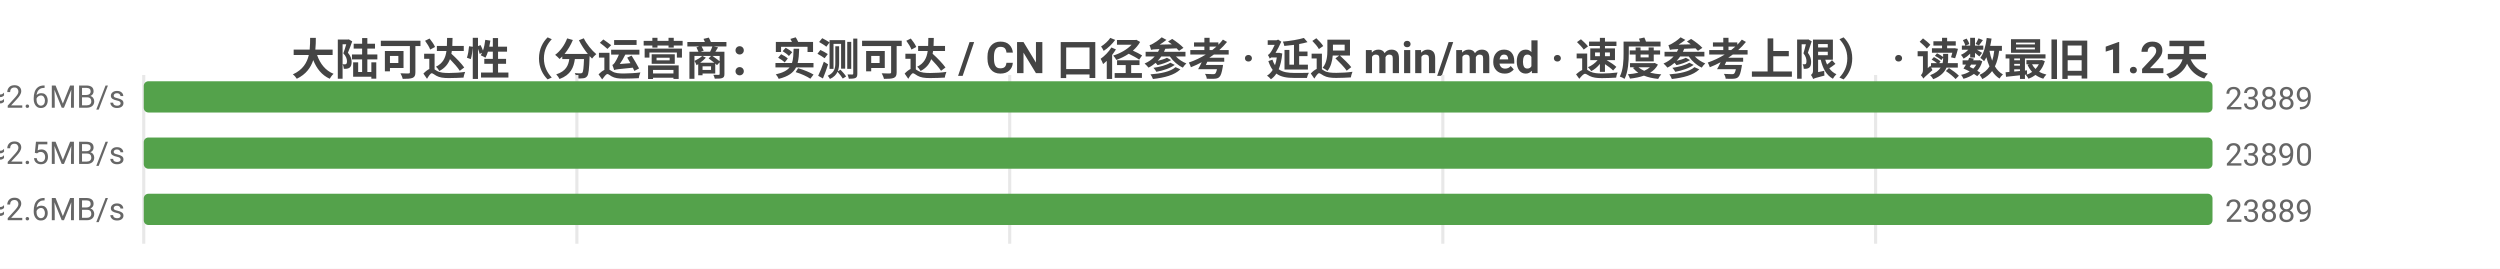
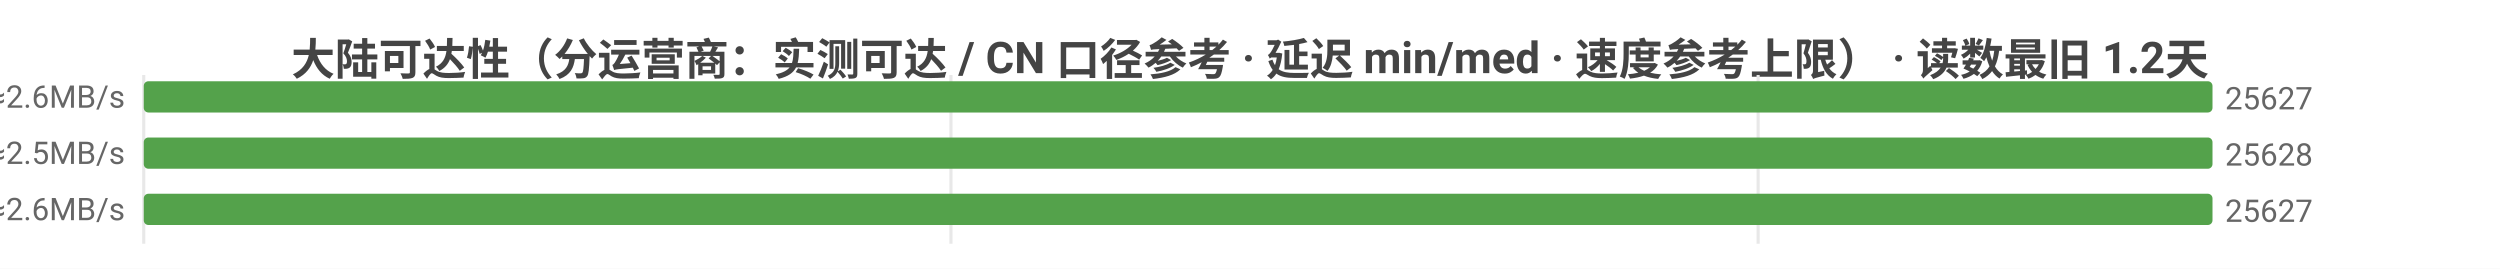
<svg xmlns="http://www.w3.org/2000/svg" width="800" height="86" viewBox="0 0 800 86">
  <rect width="800" height="86" fill="#ffffff" />
  <style>text{font-family:system-ui,-apple-system,'Segoe UI',Roboto,'PingFang SC','Microsoft YaHei','Noto Sans CJK SC',sans-serif}.g{stroke:#e8e8e8;stroke-width:1}.a{stroke:#999;stroke-width:1}.t{font-size:10px;fill:#666}.m{font-size:10px;text-anchor:middle;fill:#666}.e{font-size:10px;text-anchor:end;fill:#666}.l{font-size:11px;fill:#333}.tt{font-size:14px;font-weight:600;text-anchor:middle;fill:#444}.em{font-size:13px;text-anchor:middle;fill:#999}</style>
  <text class="tt" x="400.0" y="24">大陆可达性（分运营商：实测可达 / CN 口径参考 · 延迟 min/med · 速度参考上限） · 读数最旧 1.2天</text>
  <line class="g" x1="46" y1="24" x2="46" y2="78" />
-   <line class="g" x1="184.6" y1="24" x2="184.6" y2="78" />
-   <line class="g" x1="323.1" y1="24" x2="323.1" y2="78" />
-   <line class="g" x1="461.7" y1="24" x2="461.7" y2="78" />
-   <line class="g" x1="600.2" y1="24" x2="600.2" y2="78" />
-   <text class="e" x="40" y="35">中国电信  实测可达 23889/26599 · CN口径 23890  min4/med187ms  ≈2.6MB/s</text>
+   <line class="g" x1="304.3" y1="24" x2="304.3" y2="78" />
+   <line class="g" x1="562.6" y1="24" x2="562.6" y2="78" />
+   <text class="e" x="40" y="35">中国电信  实测可达 25627/28494 · CN口径 25628  min4/med186ms  ≈2.6MB/s</text>
  <rect x="46" y="26" width="662.0" height="10" fill="#54a24b" rx="1.5" />
-   <text class="t" x="712.0" y="35">23889</text>
-   <text class="e" x="40" y="53">中国联通  实测可达 23890/26695 · CN口径 23890  min3/med194ms  ≈2.5MB/s</text>
+   <text class="t" x="712.0" y="35">25627</text>
+   <text class="e" x="40" y="53">中国联通  实测可达 25628/28587 · CN口径 25628  min3/med193ms  ≈2.5MB/s</text>
  <rect x="46" y="44" width="662" height="10" fill="#54a24b" rx="1.5" />
-   <text class="t" x="712" y="53">23890</text>
-   <text class="e" x="40" y="71">中国移动  实测可达 23889/27090 · CN口径 23890  min7/med187ms  ≈2.6MB/s</text>
+   <text class="t" x="712" y="53">25628</text>
+   <text class="e" x="40" y="71">中国移动  实测可达 25627/29000 · CN口径 25628  min7/med186ms  ≈2.6MB/s</text>
  <rect x="46" y="62" width="662.0" height="10" fill="#54a24b" rx="1.5" />
-   <text class="t" x="712.0" y="71">23889</text>
+   <text class="t" x="712.0" y="71">25627</text>
</svg>
